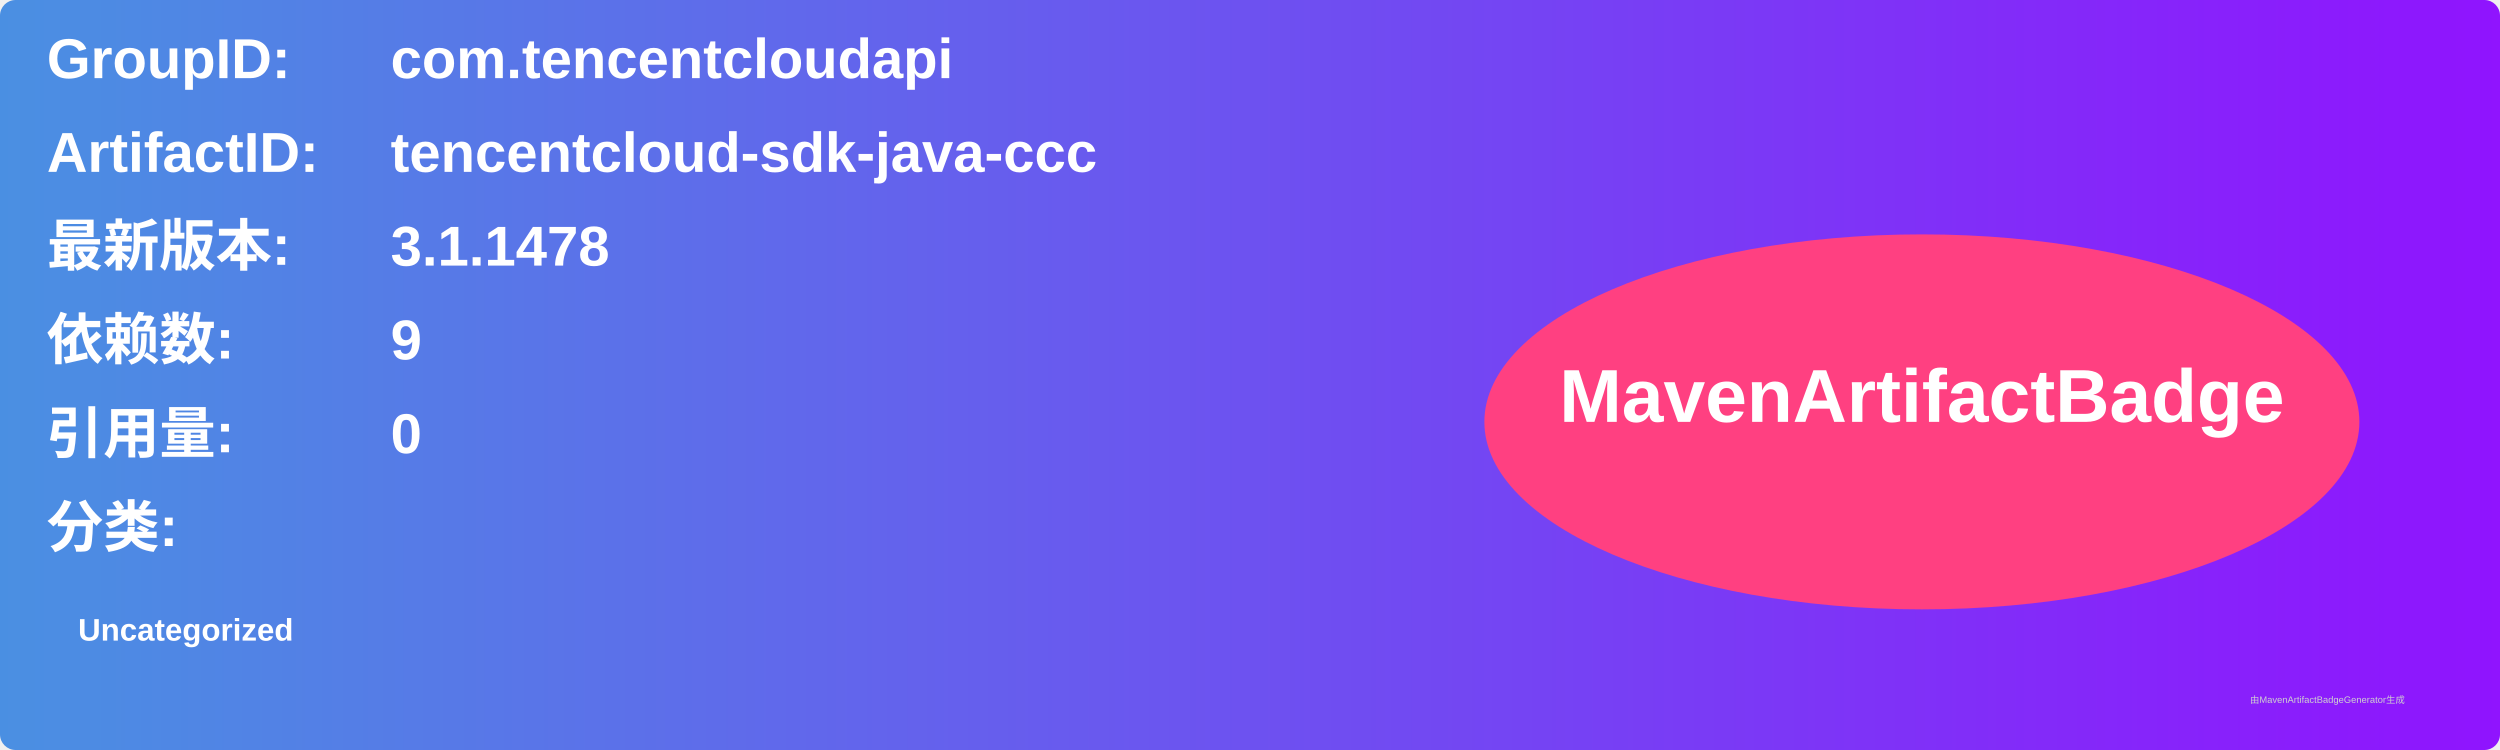
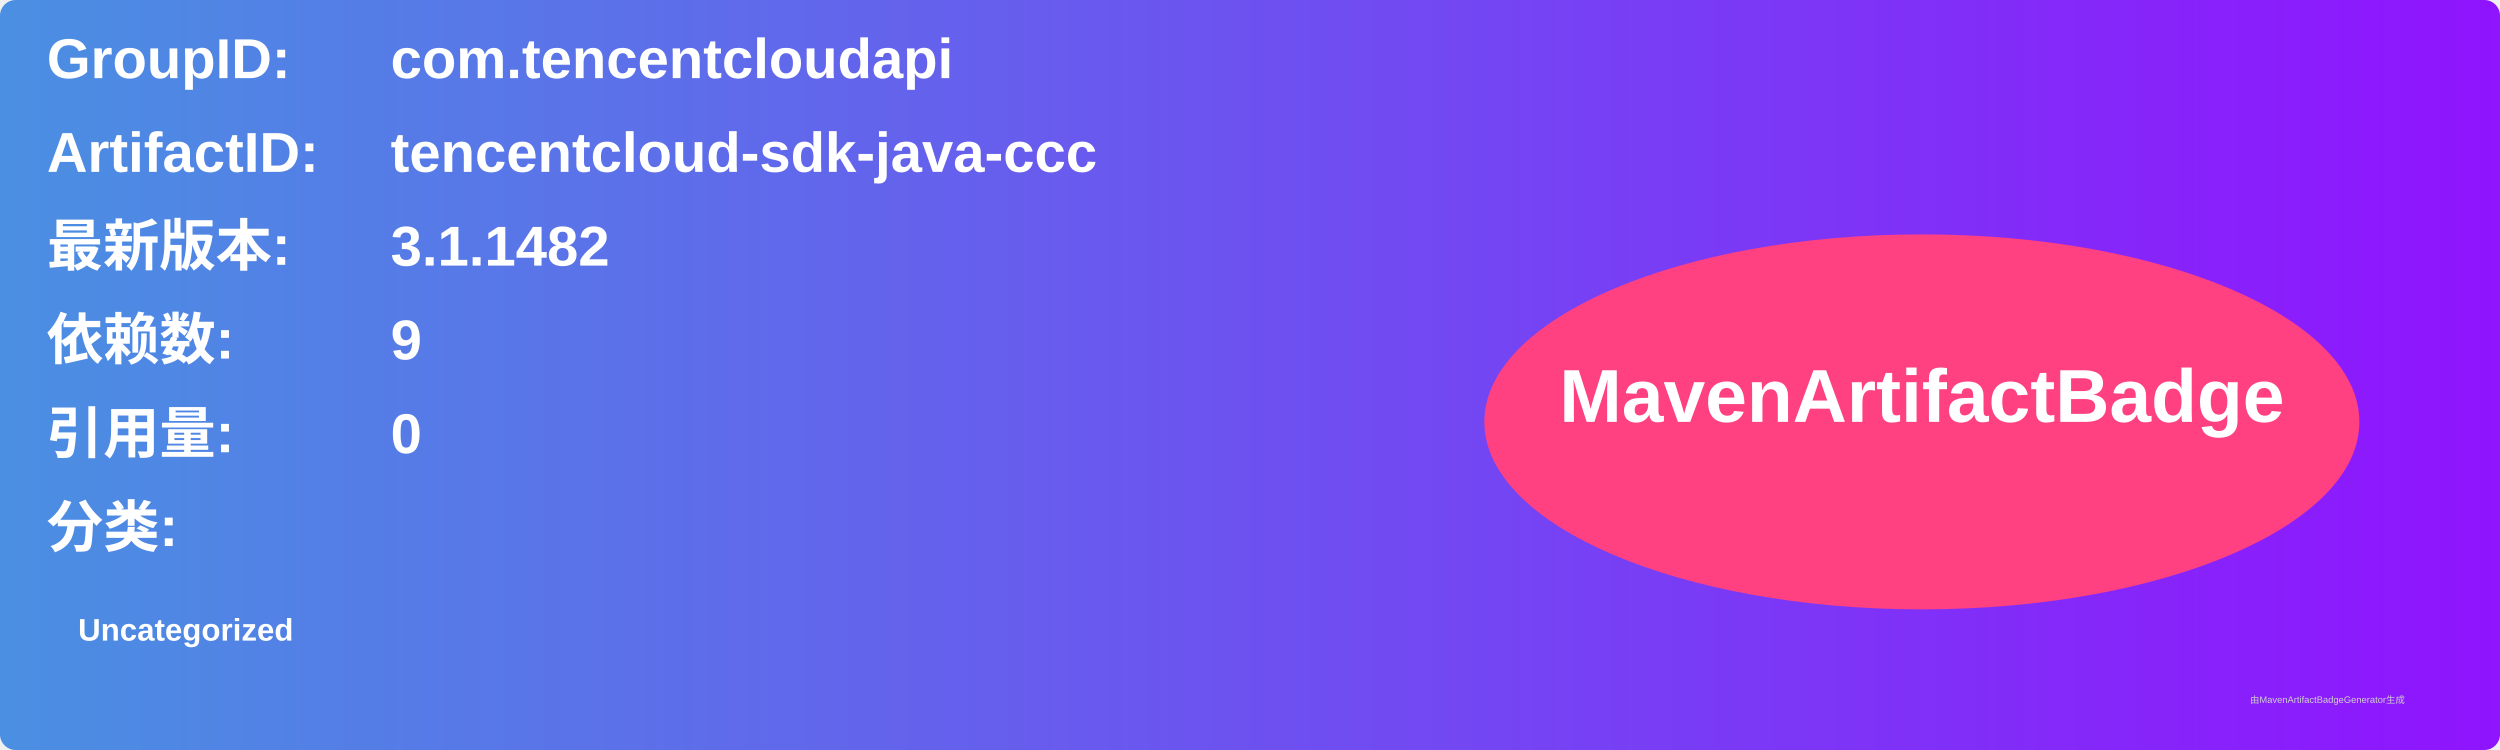
<svg xmlns="http://www.w3.org/2000/svg" width="800" height="240" viewBox="0 0 800 240">
  <linearGradient id="grad" x1="0%" y1="0%" x2="100%" y2="0%">
    <stop offset="0%" stop-color="#4a90e2" />
    <stop offset="100%" stop-color="#9013fe" />
  </linearGradient>
  <rect width="100%" height="100%" rx="5" ry="5" fill="url(#grad)" />
  <g transform="translate(15, 15)">
    <text x="0" y="10" font-family="Arial" font-size="18" fill="white" font-weight="bold" width="260">GroupID:</text>
    <text x="110" y="10" font-family="Arial" font-size="18" fill="white" font-weight="bold" width="460">com.tencentcloudapi</text>
    <text x="0" y="40" font-family="Arial" font-size="18" fill="white" font-weight="bold" width="260">ArtifactID:</text>
    <text x="110" y="40" font-family="Arial" font-size="18" fill="white" font-weight="bold" width="460">tencentcloud-sdk-java-ccc</text>
    <text x="0" y="70" font-family="Arial" font-size="18" fill="white" font-weight="bold">最新版本:</text>
    <text x="110" y="70" font-family="Arial" font-size="18" fill="white" font-weight="bold">
-       <tspan font-weight="bold">3.1.1478</tspan>
+       <tspan font-weight="bold">3.1.1482</tspan>
    </text>
    <text x="0" y="100" font-family="Arial" font-size="18" fill="white" font-weight="bold">依赖数: </text>
    <text x="110" y="100" font-family="Arial" font-size="18" fill="white">
      <tspan font-weight="bold">9</tspan>
    </text>
    <text x="0" y="130" font-family="Arial" font-size="18" fill="white" font-weight="bold">引用量: </text>
    <text x="110" y="130" font-family="Arial" font-size="18" fill="white">
      <tspan font-weight="bold">0</tspan>
    </text>
    <text x="0" y="160" font-family="Arial" font-size="18" fill="white" font-weight="bold">分类:</text>
    <text x="10" y="190" font-family="Arial" font-size="10" fill="white">
      <tspan font-weight="bold">Uncategorized</tspan>
    </text>
    <ellipse cx="600" cy="120" rx="140" ry="60" fill="#ff4081" />
    <text x="600" y="120" text-anchor="middle" font-family="Arial" font-size="24" fill="white" font-weight="bold">MavenArtifactBadge</text>
  </g>
  <text x="720" y="225" font-family="Arial" font-size="3" fill="#d0d0d0">由MavenArtifactBadgeGenerator生成</text>
</svg>
